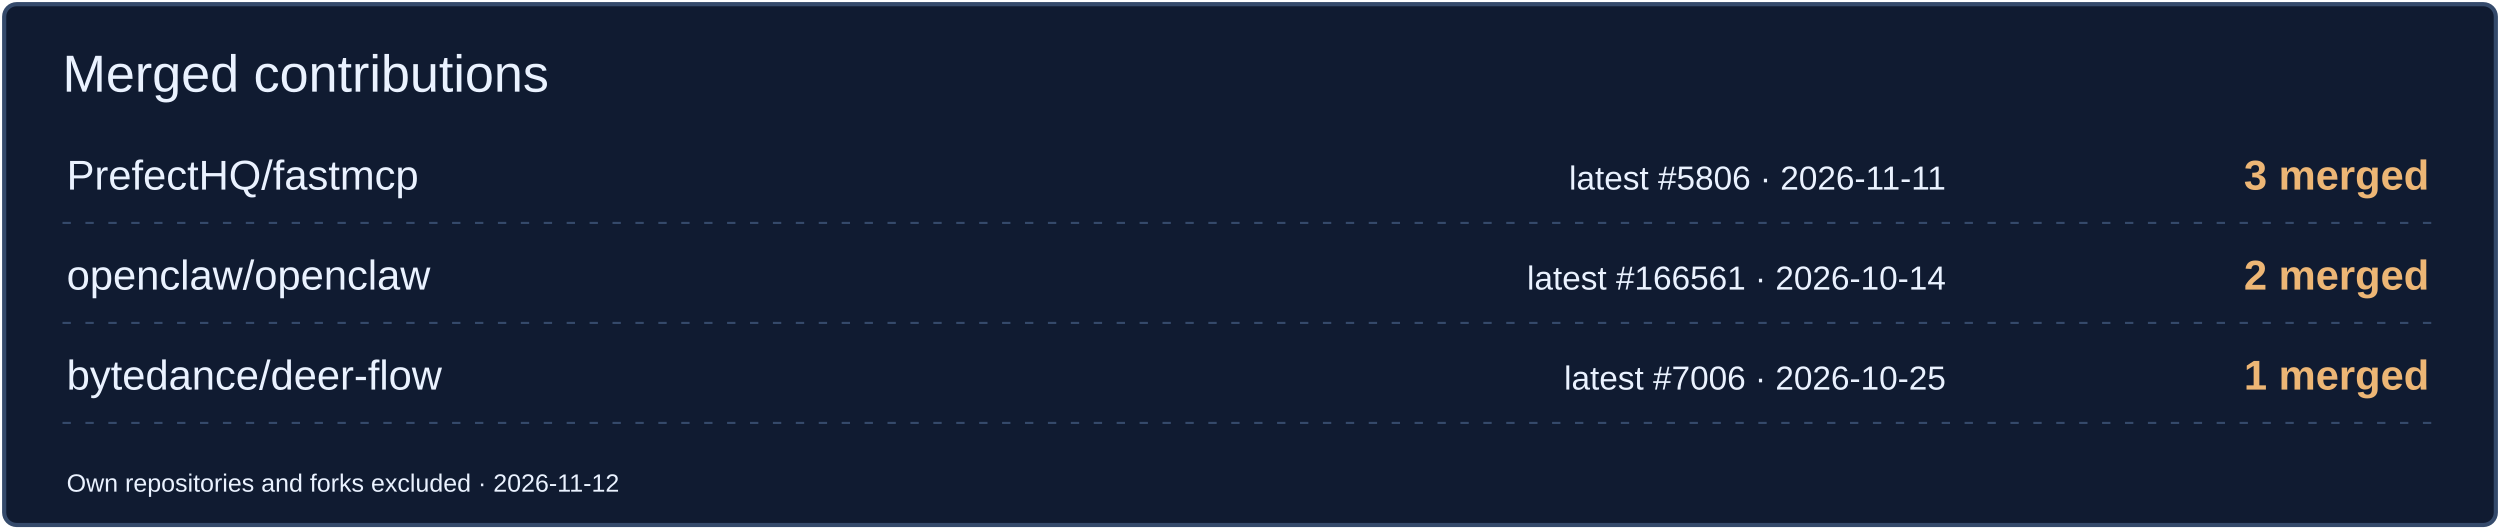
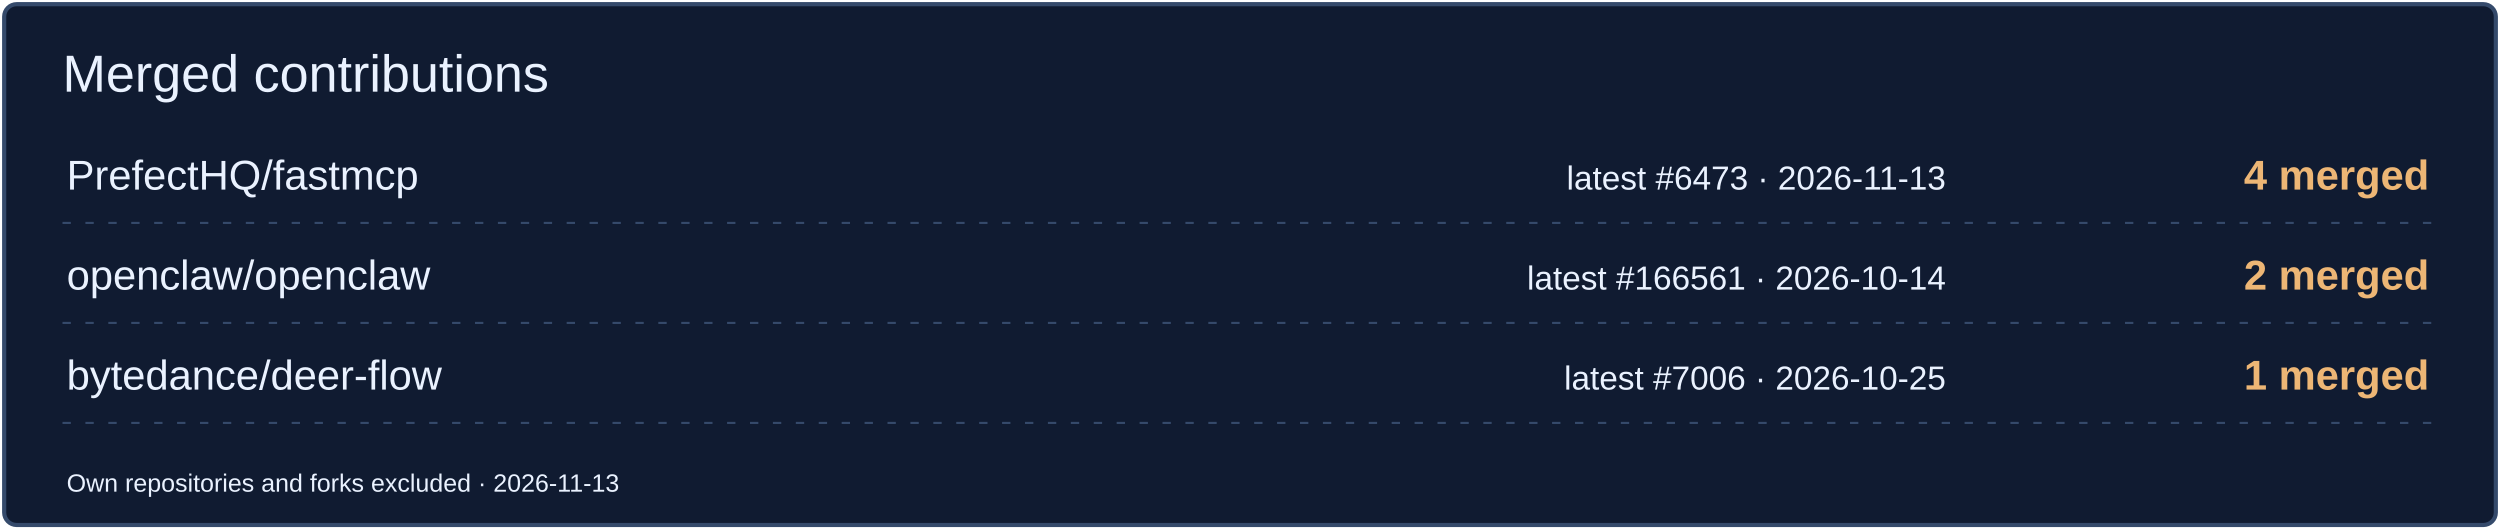
<svg xmlns="http://www.w3.org/2000/svg" width="1200" height="254" viewBox="0 0 1200 254" role="img" aria-label="Merged contributions by project">
  <rect x="2" y="2" width="1196" height="250" rx="6" fill="#101B31" stroke="#354A6B" stroke-width="2" />
  <text x="30" y="44" font-size="25" fill="#EAF2FF" font-family="Arial,sans-serif">Merged contributions</text>
  <text x="32" y="91" font-size="20" fill="#EAF2FF" font-family="Arial,sans-serif">PrefectHQ/fastmcp</text>
-   <text x="934" y="91" font-size="16" fill="#EAF2FF" font-family="Arial,sans-serif" text-anchor="end">latest #5806 · 2026-11-11</text>
-   <text x="1166" y="91" font-size="20" fill="#EDB675" font-family="Arial,sans-serif" text-anchor="end" font-weight="700">3 merged</text>
+   <text x="934" y="91" font-size="16" fill="#EAF2FF" font-family="Arial,sans-serif" text-anchor="end">latest #6473 · 2026-11-13</text>
+   <text x="1166" y="91" font-size="20" fill="#EDB675" font-family="Arial,sans-serif" text-anchor="end" font-weight="700">4 merged</text>
  <path d="M30 107H1170" stroke="#354A6B" stroke-dasharray="4 7" />
  <text x="32" y="139" font-size="20" fill="#EAF2FF" font-family="Arial,sans-serif">openclaw/openclaw</text>
  <text x="934" y="139" font-size="16" fill="#EAF2FF" font-family="Arial,sans-serif" text-anchor="end">latest #166561 · 2026-10-14</text>
  <text x="1166" y="139" font-size="20" fill="#EDB675" font-family="Arial,sans-serif" text-anchor="end" font-weight="700">2 merged</text>
  <path d="M30 155H1170" stroke="#354A6B" stroke-dasharray="4 7" />
  <text x="32" y="187" font-size="20" fill="#EAF2FF" font-family="Arial,sans-serif">bytedance/deer-flow</text>
  <text x="934" y="187" font-size="16" fill="#EAF2FF" font-family="Arial,sans-serif" text-anchor="end">latest #7006 · 2026-10-25</text>
  <text x="1166" y="187" font-size="20" fill="#EDB675" font-family="Arial,sans-serif" text-anchor="end" font-weight="700">1 merged</text>
  <path d="M30 203H1170" stroke="#354A6B" stroke-dasharray="4 7" />
-   <text x="32" y="236" font-size="12" fill="#EAF2FF" font-family="Arial,sans-serif">Own repositories and forks excluded · 2026-11-12</text>
+   <text x="32" y="236" font-size="12" fill="#EAF2FF" font-family="Arial,sans-serif">Own repositories and forks excluded · 2026-11-13</text>
</svg>
